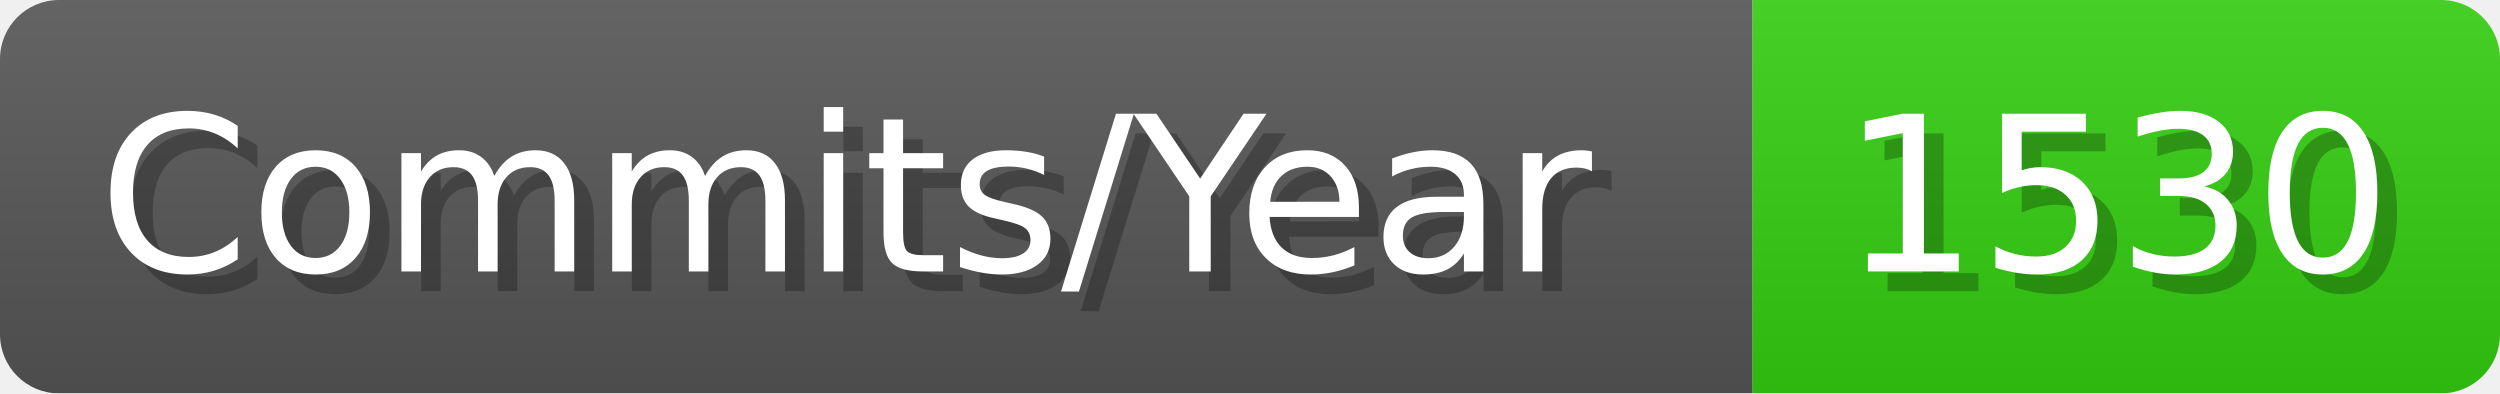
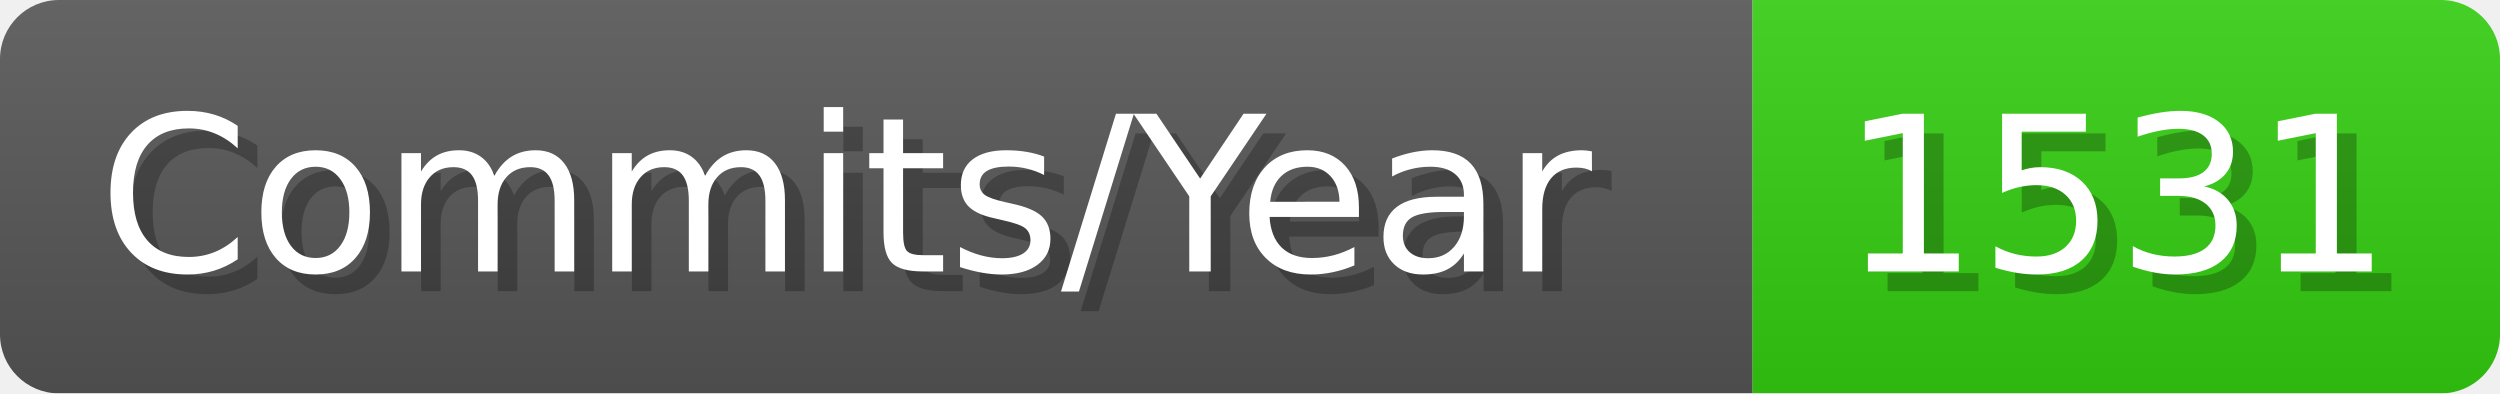
- <svg xmlns="http://www.w3.org/2000/svg" width="127.1" height="20" viewBox="0 0 1271 200" role="img" aria-label="Commits/Year: 1530">
+ <svg xmlns="http://www.w3.org/2000/svg" width="127.1" height="20" viewBox="0 0 1271 200" role="img" aria-label="Commits/Year: 1531">
  <linearGradient id="aUPdi" x2="0" y2="100%">
    <stop offset="0" stop-opacity=".1" stop-color="#EEE" />
    <stop offset="1" stop-opacity=".1" />
  </linearGradient>
  <mask id="WfAiQ">
    <rect width="1271" height="200" rx="30" fill="#FFF" />
  </mask>
  <g mask="url(#WfAiQ)">
    <rect width="891" height="200" fill="#555" />
    <rect width="380" height="200" fill="#3C1" x="891" />
    <rect width="1271" height="200" fill="url(#aUPdi)" />
  </g>
  <g aria-hidden="true" fill="#fff" text-anchor="start" font-family="Verdana,DejaVu Sans,sans-serif" font-size="110">
    <text x="60" y="148" textLength="791" fill="#000" opacity="0.25">Commits/Year</text>
    <text x="50" y="138" textLength="791">Commits/Year</text>
-     <text x="946" y="148" textLength="280" fill="#000" opacity="0.25">1530</text>
-     <text x="936" y="138" textLength="280">1530</text>
+     <text x="946" y="148" textLength="280" fill="#000" opacity="0.25">1531</text>
+     <text x="936" y="138" textLength="280">1531</text>
  </g>
</svg>
